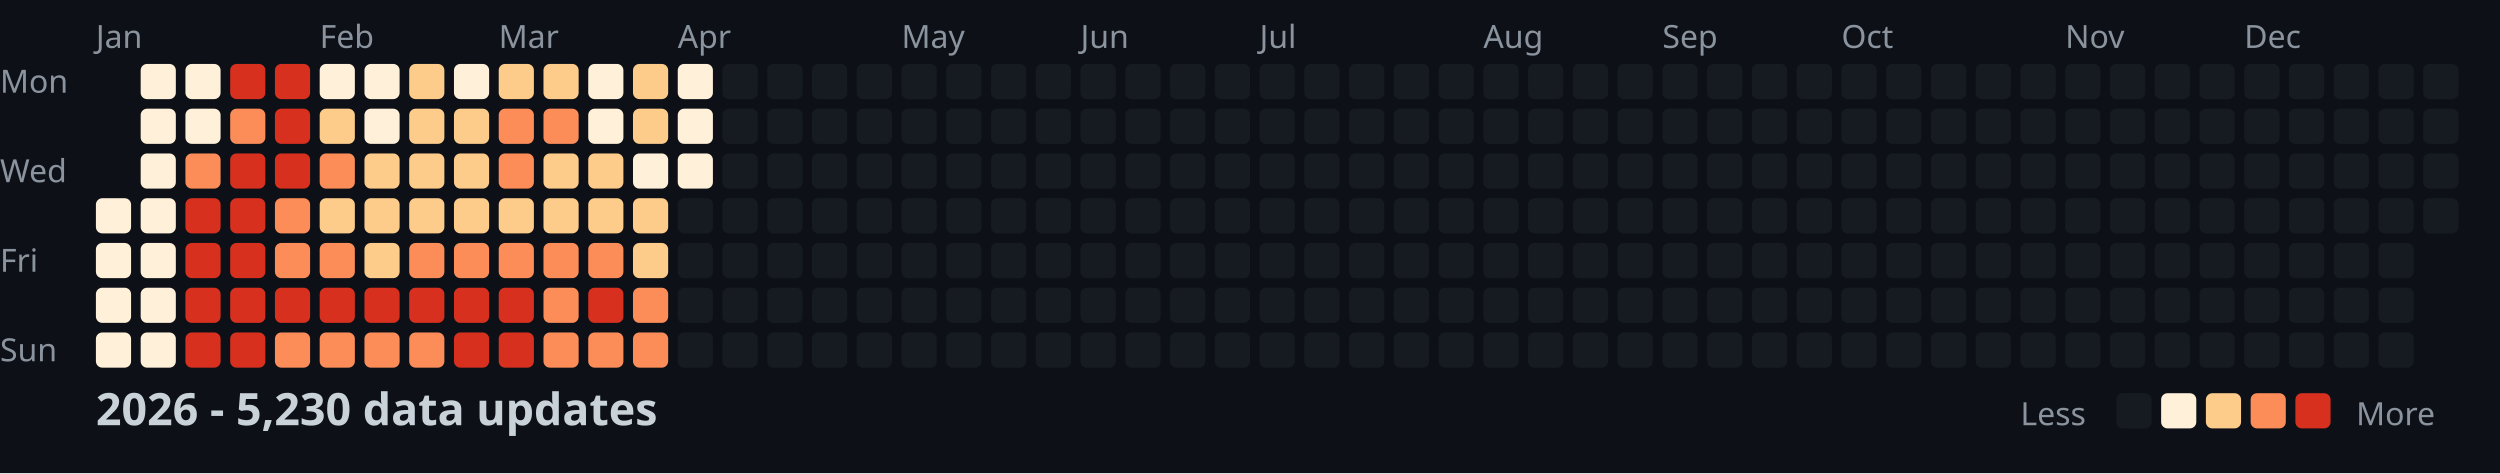
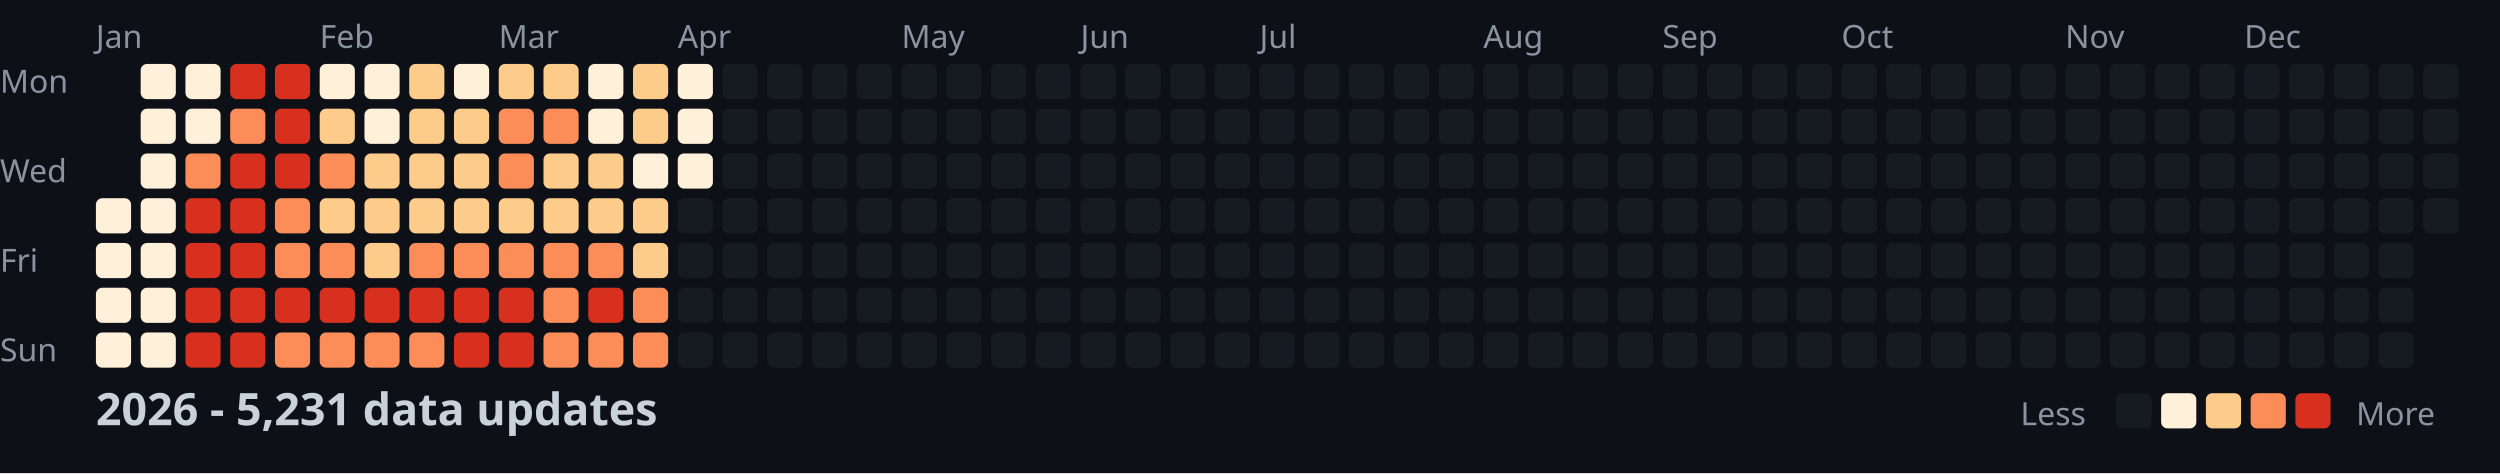
<svg xmlns="http://www.w3.org/2000/svg" width="782" height="148">
  <style>
    .month { font: 10px sans-serif; fill: #8b949e; }
    .day { font: 10px sans-serif; fill: #8b949e; }
    .title { font: bold 14px sans-serif; fill: #c9d1d9; }
    .legend { font: 10px sans-serif; fill: #8b949e; }
  </style>
  <rect width="100%" height="100%" fill="#0d1117" />
  <text x="0" y="29" class="day">Mon</text>
  <text x="0" y="57" class="day">Wed</text>
  <text x="0" y="85" class="day">Fri</text>
  <text x="0" y="113" class="day">Sun</text>
  <text x="30" y="15" class="month">Jan</text>
  <text x="100" y="15" class="month">Feb</text>
  <text x="156" y="15" class="month">Mar</text>
  <text x="212" y="15" class="month">Apr</text>
  <text x="282" y="15" class="month">May</text>
  <text x="338" y="15" class="month">Jun</text>
  <text x="394" y="15" class="month">Jul</text>
  <text x="464" y="15" class="month">Aug</text>
  <text x="520" y="15" class="month">Sep</text>
  <text x="576" y="15" class="month">Oct</text>
  <text x="646" y="15" class="month">Nov</text>
  <text x="702" y="15" class="month">Dec</text>
  <rect x="30" y="62" width="11" height="11" fill="#fef0d9" rx="2" />
  <rect x="30" y="76" width="11" height="11" fill="#fef0d9" rx="2" />
  <rect x="30" y="90" width="11" height="11" fill="#fef0d9" rx="2" />
  <rect x="30" y="104" width="11" height="11" fill="#fef0d9" rx="2" />
  <rect x="44" y="20" width="11" height="11" fill="#fef0d9" rx="2" />
  <rect x="44" y="34" width="11" height="11" fill="#fef0d9" rx="2" />
  <rect x="44" y="48" width="11" height="11" fill="#fef0d9" rx="2" />
  <rect x="44" y="62" width="11" height="11" fill="#fef0d9" rx="2" />
  <rect x="44" y="76" width="11" height="11" fill="#fef0d9" rx="2" />
  <rect x="44" y="90" width="11" height="11" fill="#fef0d9" rx="2" />
  <rect x="44" y="104" width="11" height="11" fill="#fef0d9" rx="2" />
  <rect x="58" y="20" width="11" height="11" fill="#fef0d9" rx="2" />
  <rect x="58" y="34" width="11" height="11" fill="#fef0d9" rx="2" />
  <rect x="58" y="48" width="11" height="11" fill="#fc8d59" rx="2" />
  <rect x="58" y="62" width="11" height="11" fill="#d7301f" rx="2" />
  <rect x="58" y="76" width="11" height="11" fill="#d7301f" rx="2" />
  <rect x="58" y="90" width="11" height="11" fill="#d7301f" rx="2" />
  <rect x="58" y="104" width="11" height="11" fill="#d7301f" rx="2" />
  <rect x="72" y="20" width="11" height="11" fill="#d7301f" rx="2" />
  <rect x="72" y="34" width="11" height="11" fill="#fc8d59" rx="2" />
  <rect x="72" y="48" width="11" height="11" fill="#d7301f" rx="2" />
  <rect x="72" y="62" width="11" height="11" fill="#d7301f" rx="2" />
  <rect x="72" y="76" width="11" height="11" fill="#d7301f" rx="2" />
  <rect x="72" y="90" width="11" height="11" fill="#d7301f" rx="2" />
  <rect x="72" y="104" width="11" height="11" fill="#d7301f" rx="2" />
  <rect x="86" y="20" width="11" height="11" fill="#d7301f" rx="2" />
  <rect x="86" y="34" width="11" height="11" fill="#d7301f" rx="2" />
  <rect x="86" y="48" width="11" height="11" fill="#d7301f" rx="2" />
  <rect x="86" y="62" width="11" height="11" fill="#fc8d59" rx="2" />
  <rect x="86" y="76" width="11" height="11" fill="#fc8d59" rx="2" />
  <rect x="86" y="90" width="11" height="11" fill="#d7301f" rx="2" />
  <rect x="86" y="104" width="11" height="11" fill="#fc8d59" rx="2" />
  <rect x="100" y="20" width="11" height="11" fill="#fef0d9" rx="2" />
  <rect x="100" y="34" width="11" height="11" fill="#fdcc8a" rx="2" />
  <rect x="100" y="48" width="11" height="11" fill="#fc8d59" rx="2" />
  <rect x="100" y="62" width="11" height="11" fill="#fdcc8a" rx="2" />
  <rect x="100" y="76" width="11" height="11" fill="#fc8d59" rx="2" />
  <rect x="100" y="90" width="11" height="11" fill="#d7301f" rx="2" />
  <rect x="100" y="104" width="11" height="11" fill="#fc8d59" rx="2" />
  <rect x="114" y="20" width="11" height="11" fill="#fef0d9" rx="2" />
  <rect x="114" y="34" width="11" height="11" fill="#fef0d9" rx="2" />
  <rect x="114" y="48" width="11" height="11" fill="#fdcc8a" rx="2" />
  <rect x="114" y="62" width="11" height="11" fill="#fdcc8a" rx="2" />
  <rect x="114" y="76" width="11" height="11" fill="#fdcc8a" rx="2" />
  <rect x="114" y="90" width="11" height="11" fill="#d7301f" rx="2" />
  <rect x="114" y="104" width="11" height="11" fill="#fc8d59" rx="2" />
  <rect x="128" y="20" width="11" height="11" fill="#fdcc8a" rx="2" />
  <rect x="128" y="34" width="11" height="11" fill="#fdcc8a" rx="2" />
  <rect x="128" y="48" width="11" height="11" fill="#fdcc8a" rx="2" />
  <rect x="128" y="62" width="11" height="11" fill="#fdcc8a" rx="2" />
  <rect x="128" y="76" width="11" height="11" fill="#fc8d59" rx="2" />
  <rect x="128" y="90" width="11" height="11" fill="#d7301f" rx="2" />
  <rect x="128" y="104" width="11" height="11" fill="#fc8d59" rx="2" />
  <rect x="142" y="20" width="11" height="11" fill="#fef0d9" rx="2" />
  <rect x="142" y="34" width="11" height="11" fill="#fdcc8a" rx="2" />
  <rect x="142" y="48" width="11" height="11" fill="#fdcc8a" rx="2" />
  <rect x="142" y="62" width="11" height="11" fill="#fdcc8a" rx="2" />
  <rect x="142" y="76" width="11" height="11" fill="#fc8d59" rx="2" />
  <rect x="142" y="90" width="11" height="11" fill="#d7301f" rx="2" />
  <rect x="142" y="104" width="11" height="11" fill="#d7301f" rx="2" />
  <rect x="156" y="20" width="11" height="11" fill="#fdcc8a" rx="2" />
  <rect x="156" y="34" width="11" height="11" fill="#fc8d59" rx="2" />
  <rect x="156" y="48" width="11" height="11" fill="#fc8d59" rx="2" />
  <rect x="156" y="62" width="11" height="11" fill="#fdcc8a" rx="2" />
  <rect x="156" y="76" width="11" height="11" fill="#fc8d59" rx="2" />
  <rect x="156" y="90" width="11" height="11" fill="#d7301f" rx="2" />
  <rect x="156" y="104" width="11" height="11" fill="#d7301f" rx="2" />
  <rect x="170" y="20" width="11" height="11" fill="#fdcc8a" rx="2" />
  <rect x="170" y="34" width="11" height="11" fill="#fc8d59" rx="2" />
  <rect x="170" y="48" width="11" height="11" fill="#fdcc8a" rx="2" />
  <rect x="170" y="62" width="11" height="11" fill="#fdcc8a" rx="2" />
  <rect x="170" y="76" width="11" height="11" fill="#fc8d59" rx="2" />
  <rect x="170" y="90" width="11" height="11" fill="#fc8d59" rx="2" />
  <rect x="170" y="104" width="11" height="11" fill="#fc8d59" rx="2" />
  <rect x="184" y="20" width="11" height="11" fill="#fef0d9" rx="2" />
  <rect x="184" y="34" width="11" height="11" fill="#fef0d9" rx="2" />
  <rect x="184" y="48" width="11" height="11" fill="#fdcc8a" rx="2" />
  <rect x="184" y="62" width="11" height="11" fill="#fdcc8a" rx="2" />
  <rect x="184" y="76" width="11" height="11" fill="#fc8d59" rx="2" />
  <rect x="184" y="90" width="11" height="11" fill="#d7301f" rx="2" />
  <rect x="184" y="104" width="11" height="11" fill="#fc8d59" rx="2" />
  <rect x="198" y="20" width="11" height="11" fill="#fdcc8a" rx="2" />
  <rect x="198" y="34" width="11" height="11" fill="#fdcc8a" rx="2" />
  <rect x="198" y="48" width="11" height="11" fill="#fef0d9" rx="2" />
  <rect x="198" y="62" width="11" height="11" fill="#fdcc8a" rx="2" />
  <rect x="198" y="76" width="11" height="11" fill="#fdcc8a" rx="2" />
  <rect x="198" y="90" width="11" height="11" fill="#fc8d59" rx="2" />
  <rect x="198" y="104" width="11" height="11" fill="#fc8d59" rx="2" />
  <rect x="212" y="20" width="11" height="11" fill="#fef0d9" rx="2" />
  <rect x="212" y="34" width="11" height="11" fill="#fef0d9" rx="2" />
  <rect x="212" y="48" width="11" height="11" fill="#fef0d9" rx="2" />
  <rect x="212" y="62" width="11" height="11" fill="#161b22" rx="2" />
  <rect x="212" y="76" width="11" height="11" fill="#161b22" rx="2" />
  <rect x="212" y="90" width="11" height="11" fill="#161b22" rx="2" />
  <rect x="212" y="104" width="11" height="11" fill="#161b22" rx="2" />
  <rect x="226" y="20" width="11" height="11" fill="#161b22" rx="2" />
  <rect x="226" y="34" width="11" height="11" fill="#161b22" rx="2" />
  <rect x="226" y="48" width="11" height="11" fill="#161b22" rx="2" />
  <rect x="226" y="62" width="11" height="11" fill="#161b22" rx="2" />
  <rect x="226" y="76" width="11" height="11" fill="#161b22" rx="2" />
  <rect x="226" y="90" width="11" height="11" fill="#161b22" rx="2" />
  <rect x="226" y="104" width="11" height="11" fill="#161b22" rx="2" />
  <rect x="240" y="20" width="11" height="11" fill="#161b22" rx="2" />
  <rect x="240" y="34" width="11" height="11" fill="#161b22" rx="2" />
  <rect x="240" y="48" width="11" height="11" fill="#161b22" rx="2" />
  <rect x="240" y="62" width="11" height="11" fill="#161b22" rx="2" />
  <rect x="240" y="76" width="11" height="11" fill="#161b22" rx="2" />
  <rect x="240" y="90" width="11" height="11" fill="#161b22" rx="2" />
  <rect x="240" y="104" width="11" height="11" fill="#161b22" rx="2" />
  <rect x="254" y="20" width="11" height="11" fill="#161b22" rx="2" />
  <rect x="254" y="34" width="11" height="11" fill="#161b22" rx="2" />
  <rect x="254" y="48" width="11" height="11" fill="#161b22" rx="2" />
  <rect x="254" y="62" width="11" height="11" fill="#161b22" rx="2" />
  <rect x="254" y="76" width="11" height="11" fill="#161b22" rx="2" />
  <rect x="254" y="90" width="11" height="11" fill="#161b22" rx="2" />
  <rect x="254" y="104" width="11" height="11" fill="#161b22" rx="2" />
  <rect x="268" y="20" width="11" height="11" fill="#161b22" rx="2" />
  <rect x="268" y="34" width="11" height="11" fill="#161b22" rx="2" />
  <rect x="268" y="48" width="11" height="11" fill="#161b22" rx="2" />
  <rect x="268" y="62" width="11" height="11" fill="#161b22" rx="2" />
  <rect x="268" y="76" width="11" height="11" fill="#161b22" rx="2" />
  <rect x="268" y="90" width="11" height="11" fill="#161b22" rx="2" />
  <rect x="268" y="104" width="11" height="11" fill="#161b22" rx="2" />
  <rect x="282" y="20" width="11" height="11" fill="#161b22" rx="2" />
  <rect x="282" y="34" width="11" height="11" fill="#161b22" rx="2" />
  <rect x="282" y="48" width="11" height="11" fill="#161b22" rx="2" />
  <rect x="282" y="62" width="11" height="11" fill="#161b22" rx="2" />
  <rect x="282" y="76" width="11" height="11" fill="#161b22" rx="2" />
  <rect x="282" y="90" width="11" height="11" fill="#161b22" rx="2" />
  <rect x="282" y="104" width="11" height="11" fill="#161b22" rx="2" />
  <rect x="296" y="20" width="11" height="11" fill="#161b22" rx="2" />
  <rect x="296" y="34" width="11" height="11" fill="#161b22" rx="2" />
  <rect x="296" y="48" width="11" height="11" fill="#161b22" rx="2" />
  <rect x="296" y="62" width="11" height="11" fill="#161b22" rx="2" />
  <rect x="296" y="76" width="11" height="11" fill="#161b22" rx="2" />
  <rect x="296" y="90" width="11" height="11" fill="#161b22" rx="2" />
  <rect x="296" y="104" width="11" height="11" fill="#161b22" rx="2" />
  <rect x="310" y="20" width="11" height="11" fill="#161b22" rx="2" />
  <rect x="310" y="34" width="11" height="11" fill="#161b22" rx="2" />
  <rect x="310" y="48" width="11" height="11" fill="#161b22" rx="2" />
  <rect x="310" y="62" width="11" height="11" fill="#161b22" rx="2" />
  <rect x="310" y="76" width="11" height="11" fill="#161b22" rx="2" />
  <rect x="310" y="90" width="11" height="11" fill="#161b22" rx="2" />
  <rect x="310" y="104" width="11" height="11" fill="#161b22" rx="2" />
  <rect x="324" y="20" width="11" height="11" fill="#161b22" rx="2" />
  <rect x="324" y="34" width="11" height="11" fill="#161b22" rx="2" />
  <rect x="324" y="48" width="11" height="11" fill="#161b22" rx="2" />
  <rect x="324" y="62" width="11" height="11" fill="#161b22" rx="2" />
  <rect x="324" y="76" width="11" height="11" fill="#161b22" rx="2" />
  <rect x="324" y="90" width="11" height="11" fill="#161b22" rx="2" />
  <rect x="324" y="104" width="11" height="11" fill="#161b22" rx="2" />
  <rect x="338" y="20" width="11" height="11" fill="#161b22" rx="2" />
  <rect x="338" y="34" width="11" height="11" fill="#161b22" rx="2" />
  <rect x="338" y="48" width="11" height="11" fill="#161b22" rx="2" />
  <rect x="338" y="62" width="11" height="11" fill="#161b22" rx="2" />
  <rect x="338" y="76" width="11" height="11" fill="#161b22" rx="2" />
  <rect x="338" y="90" width="11" height="11" fill="#161b22" rx="2" />
  <rect x="338" y="104" width="11" height="11" fill="#161b22" rx="2" />
  <rect x="352" y="20" width="11" height="11" fill="#161b22" rx="2" />
  <rect x="352" y="34" width="11" height="11" fill="#161b22" rx="2" />
  <rect x="352" y="48" width="11" height="11" fill="#161b22" rx="2" />
  <rect x="352" y="62" width="11" height="11" fill="#161b22" rx="2" />
  <rect x="352" y="76" width="11" height="11" fill="#161b22" rx="2" />
  <rect x="352" y="90" width="11" height="11" fill="#161b22" rx="2" />
  <rect x="352" y="104" width="11" height="11" fill="#161b22" rx="2" />
  <rect x="366" y="20" width="11" height="11" fill="#161b22" rx="2" />
  <rect x="366" y="34" width="11" height="11" fill="#161b22" rx="2" />
  <rect x="366" y="48" width="11" height="11" fill="#161b22" rx="2" />
  <rect x="366" y="62" width="11" height="11" fill="#161b22" rx="2" />
  <rect x="366" y="76" width="11" height="11" fill="#161b22" rx="2" />
  <rect x="366" y="90" width="11" height="11" fill="#161b22" rx="2" />
  <rect x="366" y="104" width="11" height="11" fill="#161b22" rx="2" />
  <rect x="380" y="20" width="11" height="11" fill="#161b22" rx="2" />
  <rect x="380" y="34" width="11" height="11" fill="#161b22" rx="2" />
  <rect x="380" y="48" width="11" height="11" fill="#161b22" rx="2" />
  <rect x="380" y="62" width="11" height="11" fill="#161b22" rx="2" />
  <rect x="380" y="76" width="11" height="11" fill="#161b22" rx="2" />
  <rect x="380" y="90" width="11" height="11" fill="#161b22" rx="2" />
  <rect x="380" y="104" width="11" height="11" fill="#161b22" rx="2" />
  <rect x="394" y="20" width="11" height="11" fill="#161b22" rx="2" />
  <rect x="394" y="34" width="11" height="11" fill="#161b22" rx="2" />
  <rect x="394" y="48" width="11" height="11" fill="#161b22" rx="2" />
  <rect x="394" y="62" width="11" height="11" fill="#161b22" rx="2" />
  <rect x="394" y="76" width="11" height="11" fill="#161b22" rx="2" />
  <rect x="394" y="90" width="11" height="11" fill="#161b22" rx="2" />
  <rect x="394" y="104" width="11" height="11" fill="#161b22" rx="2" />
  <rect x="408" y="20" width="11" height="11" fill="#161b22" rx="2" />
  <rect x="408" y="34" width="11" height="11" fill="#161b22" rx="2" />
  <rect x="408" y="48" width="11" height="11" fill="#161b22" rx="2" />
  <rect x="408" y="62" width="11" height="11" fill="#161b22" rx="2" />
  <rect x="408" y="76" width="11" height="11" fill="#161b22" rx="2" />
  <rect x="408" y="90" width="11" height="11" fill="#161b22" rx="2" />
  <rect x="408" y="104" width="11" height="11" fill="#161b22" rx="2" />
  <rect x="422" y="20" width="11" height="11" fill="#161b22" rx="2" />
  <rect x="422" y="34" width="11" height="11" fill="#161b22" rx="2" />
  <rect x="422" y="48" width="11" height="11" fill="#161b22" rx="2" />
  <rect x="422" y="62" width="11" height="11" fill="#161b22" rx="2" />
  <rect x="422" y="76" width="11" height="11" fill="#161b22" rx="2" />
  <rect x="422" y="90" width="11" height="11" fill="#161b22" rx="2" />
  <rect x="422" y="104" width="11" height="11" fill="#161b22" rx="2" />
  <rect x="436" y="20" width="11" height="11" fill="#161b22" rx="2" />
  <rect x="436" y="34" width="11" height="11" fill="#161b22" rx="2" />
  <rect x="436" y="48" width="11" height="11" fill="#161b22" rx="2" />
  <rect x="436" y="62" width="11" height="11" fill="#161b22" rx="2" />
  <rect x="436" y="76" width="11" height="11" fill="#161b22" rx="2" />
  <rect x="436" y="90" width="11" height="11" fill="#161b22" rx="2" />
  <rect x="436" y="104" width="11" height="11" fill="#161b22" rx="2" />
  <rect x="450" y="20" width="11" height="11" fill="#161b22" rx="2" />
  <rect x="450" y="34" width="11" height="11" fill="#161b22" rx="2" />
  <rect x="450" y="48" width="11" height="11" fill="#161b22" rx="2" />
  <rect x="450" y="62" width="11" height="11" fill="#161b22" rx="2" />
  <rect x="450" y="76" width="11" height="11" fill="#161b22" rx="2" />
  <rect x="450" y="90" width="11" height="11" fill="#161b22" rx="2" />
  <rect x="450" y="104" width="11" height="11" fill="#161b22" rx="2" />
  <rect x="464" y="20" width="11" height="11" fill="#161b22" rx="2" />
  <rect x="464" y="34" width="11" height="11" fill="#161b22" rx="2" />
  <rect x="464" y="48" width="11" height="11" fill="#161b22" rx="2" />
  <rect x="464" y="62" width="11" height="11" fill="#161b22" rx="2" />
  <rect x="464" y="76" width="11" height="11" fill="#161b22" rx="2" />
  <rect x="464" y="90" width="11" height="11" fill="#161b22" rx="2" />
  <rect x="464" y="104" width="11" height="11" fill="#161b22" rx="2" />
  <rect x="478" y="20" width="11" height="11" fill="#161b22" rx="2" />
  <rect x="478" y="34" width="11" height="11" fill="#161b22" rx="2" />
  <rect x="478" y="48" width="11" height="11" fill="#161b22" rx="2" />
  <rect x="478" y="62" width="11" height="11" fill="#161b22" rx="2" />
  <rect x="478" y="76" width="11" height="11" fill="#161b22" rx="2" />
  <rect x="478" y="90" width="11" height="11" fill="#161b22" rx="2" />
  <rect x="478" y="104" width="11" height="11" fill="#161b22" rx="2" />
  <rect x="492" y="20" width="11" height="11" fill="#161b22" rx="2" />
  <rect x="492" y="34" width="11" height="11" fill="#161b22" rx="2" />
  <rect x="492" y="48" width="11" height="11" fill="#161b22" rx="2" />
  <rect x="492" y="62" width="11" height="11" fill="#161b22" rx="2" />
  <rect x="492" y="76" width="11" height="11" fill="#161b22" rx="2" />
  <rect x="492" y="90" width="11" height="11" fill="#161b22" rx="2" />
  <rect x="492" y="104" width="11" height="11" fill="#161b22" rx="2" />
  <rect x="506" y="20" width="11" height="11" fill="#161b22" rx="2" />
  <rect x="506" y="34" width="11" height="11" fill="#161b22" rx="2" />
  <rect x="506" y="48" width="11" height="11" fill="#161b22" rx="2" />
  <rect x="506" y="62" width="11" height="11" fill="#161b22" rx="2" />
  <rect x="506" y="76" width="11" height="11" fill="#161b22" rx="2" />
  <rect x="506" y="90" width="11" height="11" fill="#161b22" rx="2" />
  <rect x="506" y="104" width="11" height="11" fill="#161b22" rx="2" />
  <rect x="520" y="20" width="11" height="11" fill="#161b22" rx="2" />
  <rect x="520" y="34" width="11" height="11" fill="#161b22" rx="2" />
  <rect x="520" y="48" width="11" height="11" fill="#161b22" rx="2" />
  <rect x="520" y="62" width="11" height="11" fill="#161b22" rx="2" />
  <rect x="520" y="76" width="11" height="11" fill="#161b22" rx="2" />
  <rect x="520" y="90" width="11" height="11" fill="#161b22" rx="2" />
  <rect x="520" y="104" width="11" height="11" fill="#161b22" rx="2" />
  <rect x="534" y="20" width="11" height="11" fill="#161b22" rx="2" />
  <rect x="534" y="34" width="11" height="11" fill="#161b22" rx="2" />
  <rect x="534" y="48" width="11" height="11" fill="#161b22" rx="2" />
  <rect x="534" y="62" width="11" height="11" fill="#161b22" rx="2" />
  <rect x="534" y="76" width="11" height="11" fill="#161b22" rx="2" />
  <rect x="534" y="90" width="11" height="11" fill="#161b22" rx="2" />
  <rect x="534" y="104" width="11" height="11" fill="#161b22" rx="2" />
  <rect x="548" y="20" width="11" height="11" fill="#161b22" rx="2" />
  <rect x="548" y="34" width="11" height="11" fill="#161b22" rx="2" />
  <rect x="548" y="48" width="11" height="11" fill="#161b22" rx="2" />
  <rect x="548" y="62" width="11" height="11" fill="#161b22" rx="2" />
  <rect x="548" y="76" width="11" height="11" fill="#161b22" rx="2" />
  <rect x="548" y="90" width="11" height="11" fill="#161b22" rx="2" />
  <rect x="548" y="104" width="11" height="11" fill="#161b22" rx="2" />
  <rect x="562" y="20" width="11" height="11" fill="#161b22" rx="2" />
  <rect x="562" y="34" width="11" height="11" fill="#161b22" rx="2" />
  <rect x="562" y="48" width="11" height="11" fill="#161b22" rx="2" />
  <rect x="562" y="62" width="11" height="11" fill="#161b22" rx="2" />
  <rect x="562" y="76" width="11" height="11" fill="#161b22" rx="2" />
  <rect x="562" y="90" width="11" height="11" fill="#161b22" rx="2" />
  <rect x="562" y="104" width="11" height="11" fill="#161b22" rx="2" />
  <rect x="576" y="20" width="11" height="11" fill="#161b22" rx="2" />
  <rect x="576" y="34" width="11" height="11" fill="#161b22" rx="2" />
  <rect x="576" y="48" width="11" height="11" fill="#161b22" rx="2" />
  <rect x="576" y="62" width="11" height="11" fill="#161b22" rx="2" />
  <rect x="576" y="76" width="11" height="11" fill="#161b22" rx="2" />
  <rect x="576" y="90" width="11" height="11" fill="#161b22" rx="2" />
  <rect x="576" y="104" width="11" height="11" fill="#161b22" rx="2" />
  <rect x="590" y="20" width="11" height="11" fill="#161b22" rx="2" />
  <rect x="590" y="34" width="11" height="11" fill="#161b22" rx="2" />
  <rect x="590" y="48" width="11" height="11" fill="#161b22" rx="2" />
  <rect x="590" y="62" width="11" height="11" fill="#161b22" rx="2" />
  <rect x="590" y="76" width="11" height="11" fill="#161b22" rx="2" />
  <rect x="590" y="90" width="11" height="11" fill="#161b22" rx="2" />
  <rect x="590" y="104" width="11" height="11" fill="#161b22" rx="2" />
  <rect x="604" y="20" width="11" height="11" fill="#161b22" rx="2" />
  <rect x="604" y="34" width="11" height="11" fill="#161b22" rx="2" />
  <rect x="604" y="48" width="11" height="11" fill="#161b22" rx="2" />
  <rect x="604" y="62" width="11" height="11" fill="#161b22" rx="2" />
  <rect x="604" y="76" width="11" height="11" fill="#161b22" rx="2" />
  <rect x="604" y="90" width="11" height="11" fill="#161b22" rx="2" />
  <rect x="604" y="104" width="11" height="11" fill="#161b22" rx="2" />
  <rect x="618" y="20" width="11" height="11" fill="#161b22" rx="2" />
  <rect x="618" y="34" width="11" height="11" fill="#161b22" rx="2" />
  <rect x="618" y="48" width="11" height="11" fill="#161b22" rx="2" />
  <rect x="618" y="62" width="11" height="11" fill="#161b22" rx="2" />
  <rect x="618" y="76" width="11" height="11" fill="#161b22" rx="2" />
  <rect x="618" y="90" width="11" height="11" fill="#161b22" rx="2" />
  <rect x="618" y="104" width="11" height="11" fill="#161b22" rx="2" />
  <rect x="632" y="20" width="11" height="11" fill="#161b22" rx="2" />
  <rect x="632" y="34" width="11" height="11" fill="#161b22" rx="2" />
  <rect x="632" y="48" width="11" height="11" fill="#161b22" rx="2" />
  <rect x="632" y="62" width="11" height="11" fill="#161b22" rx="2" />
  <rect x="632" y="76" width="11" height="11" fill="#161b22" rx="2" />
  <rect x="632" y="90" width="11" height="11" fill="#161b22" rx="2" />
  <rect x="632" y="104" width="11" height="11" fill="#161b22" rx="2" />
  <rect x="646" y="20" width="11" height="11" fill="#161b22" rx="2" />
  <rect x="646" y="34" width="11" height="11" fill="#161b22" rx="2" />
  <rect x="646" y="48" width="11" height="11" fill="#161b22" rx="2" />
  <rect x="646" y="62" width="11" height="11" fill="#161b22" rx="2" />
  <rect x="646" y="76" width="11" height="11" fill="#161b22" rx="2" />
  <rect x="646" y="90" width="11" height="11" fill="#161b22" rx="2" />
  <rect x="646" y="104" width="11" height="11" fill="#161b22" rx="2" />
  <rect x="660" y="20" width="11" height="11" fill="#161b22" rx="2" />
  <rect x="660" y="34" width="11" height="11" fill="#161b22" rx="2" />
  <rect x="660" y="48" width="11" height="11" fill="#161b22" rx="2" />
  <rect x="660" y="62" width="11" height="11" fill="#161b22" rx="2" />
  <rect x="660" y="76" width="11" height="11" fill="#161b22" rx="2" />
  <rect x="660" y="90" width="11" height="11" fill="#161b22" rx="2" />
  <rect x="660" y="104" width="11" height="11" fill="#161b22" rx="2" />
  <rect x="674" y="20" width="11" height="11" fill="#161b22" rx="2" />
  <rect x="674" y="34" width="11" height="11" fill="#161b22" rx="2" />
  <rect x="674" y="48" width="11" height="11" fill="#161b22" rx="2" />
  <rect x="674" y="62" width="11" height="11" fill="#161b22" rx="2" />
  <rect x="674" y="76" width="11" height="11" fill="#161b22" rx="2" />
  <rect x="674" y="90" width="11" height="11" fill="#161b22" rx="2" />
  <rect x="674" y="104" width="11" height="11" fill="#161b22" rx="2" />
  <rect x="688" y="20" width="11" height="11" fill="#161b22" rx="2" />
  <rect x="688" y="34" width="11" height="11" fill="#161b22" rx="2" />
  <rect x="688" y="48" width="11" height="11" fill="#161b22" rx="2" />
  <rect x="688" y="62" width="11" height="11" fill="#161b22" rx="2" />
  <rect x="688" y="76" width="11" height="11" fill="#161b22" rx="2" />
  <rect x="688" y="90" width="11" height="11" fill="#161b22" rx="2" />
  <rect x="688" y="104" width="11" height="11" fill="#161b22" rx="2" />
  <rect x="702" y="20" width="11" height="11" fill="#161b22" rx="2" />
  <rect x="702" y="34" width="11" height="11" fill="#161b22" rx="2" />
  <rect x="702" y="48" width="11" height="11" fill="#161b22" rx="2" />
  <rect x="702" y="62" width="11" height="11" fill="#161b22" rx="2" />
  <rect x="702" y="76" width="11" height="11" fill="#161b22" rx="2" />
  <rect x="702" y="90" width="11" height="11" fill="#161b22" rx="2" />
  <rect x="702" y="104" width="11" height="11" fill="#161b22" rx="2" />
  <rect x="716" y="20" width="11" height="11" fill="#161b22" rx="2" />
  <rect x="716" y="34" width="11" height="11" fill="#161b22" rx="2" />
  <rect x="716" y="48" width="11" height="11" fill="#161b22" rx="2" />
  <rect x="716" y="62" width="11" height="11" fill="#161b22" rx="2" />
  <rect x="716" y="76" width="11" height="11" fill="#161b22" rx="2" />
  <rect x="716" y="90" width="11" height="11" fill="#161b22" rx="2" />
  <rect x="716" y="104" width="11" height="11" fill="#161b22" rx="2" />
  <rect x="730" y="20" width="11" height="11" fill="#161b22" rx="2" />
  <rect x="730" y="34" width="11" height="11" fill="#161b22" rx="2" />
  <rect x="730" y="48" width="11" height="11" fill="#161b22" rx="2" />
  <rect x="730" y="62" width="11" height="11" fill="#161b22" rx="2" />
  <rect x="730" y="76" width="11" height="11" fill="#161b22" rx="2" />
  <rect x="730" y="90" width="11" height="11" fill="#161b22" rx="2" />
  <rect x="730" y="104" width="11" height="11" fill="#161b22" rx="2" />
  <rect x="744" y="20" width="11" height="11" fill="#161b22" rx="2" />
  <rect x="744" y="34" width="11" height="11" fill="#161b22" rx="2" />
  <rect x="744" y="48" width="11" height="11" fill="#161b22" rx="2" />
  <rect x="744" y="62" width="11" height="11" fill="#161b22" rx="2" />
  <rect x="744" y="76" width="11" height="11" fill="#161b22" rx="2" />
  <rect x="744" y="90" width="11" height="11" fill="#161b22" rx="2" />
  <rect x="744" y="104" width="11" height="11" fill="#161b22" rx="2" />
  <rect x="758" y="20" width="11" height="11" fill="#161b22" rx="2" />
  <rect x="758" y="34" width="11" height="11" fill="#161b22" rx="2" />
  <rect x="758" y="48" width="11" height="11" fill="#161b22" rx="2" />
  <rect x="758" y="62" width="11" height="11" fill="#161b22" rx="2" />
-   <text x="30" y="133" class="title">2026 - 5,230 data updates</text>
+   <text x="30" y="133" class="title">2026 - 5,231 data updates</text>
  <text x="632" y="133" class="legend">Less</text>
  <rect x="662" y="123" width="11" height="11" fill="#161b22" rx="2" />
  <rect x="676" y="123" width="11" height="11" fill="#fef0d9" rx="2" />
  <rect x="690" y="123" width="11" height="11" fill="#fdcc8a" rx="2" />
  <rect x="704" y="123" width="11" height="11" fill="#fc8d59" rx="2" />
  <rect x="718" y="123" width="11" height="11" fill="#d7301f" rx="2" />
  <text x="737" y="133" class="legend">More</text>
</svg>
